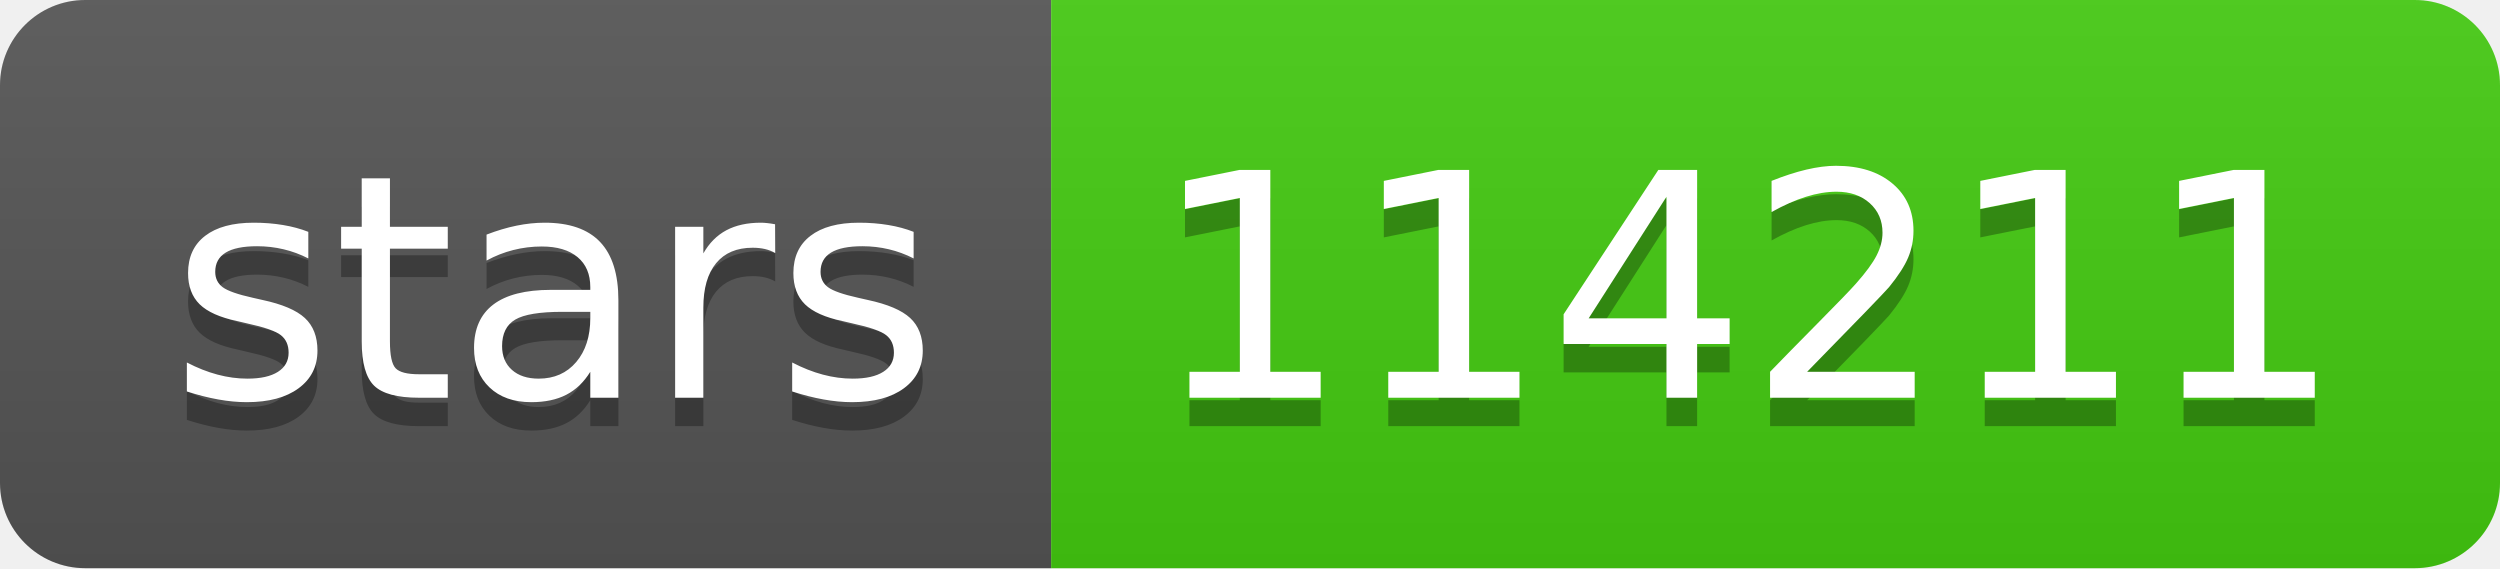
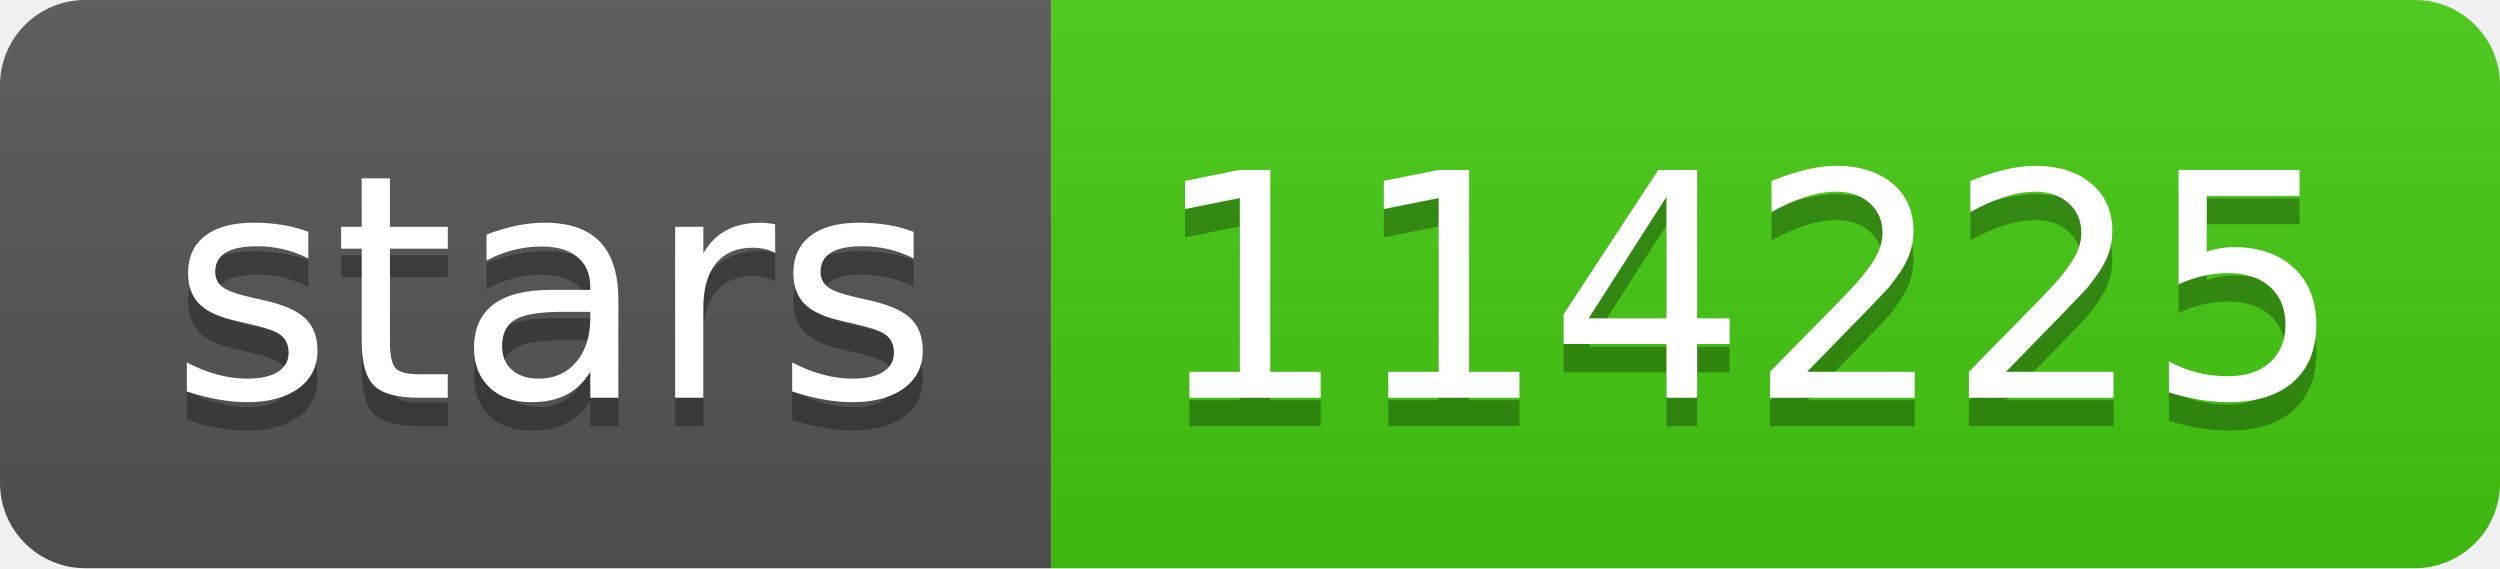
- <svg xmlns="http://www.w3.org/2000/svg" width="88" height="20" role="img" aria-label="stars: 114211">
+ <svg xmlns="http://www.w3.org/2000/svg" width="88" height="20" role="img" aria-label="stars: 114225">
  <linearGradient id="s" x2="0" y2="100%">
    <stop offset="0" stop-color="#bbb" stop-opacity=".1" />
    <stop offset="1" stop-opacity=".1" />
  </linearGradient>
  <clipPath id="r">
    <rect width="88" height="20" rx="3" fill="#fff" />
  </clipPath>
  <g clip-path="url(#r)">
    <rect width="37" height="20" fill="#555" />
    <rect x="37" width="51" height="20" fill="#4c1" />
    <rect width="88" height="20" fill="url(#s)" />
  </g>
  <g fill="#fff" text-anchor="middle" font-family="Verdana,Geneva,DejaVu Sans,sans-serif" text-rendering="geometricPrecision" font-size="110">
    <text aria-hidden="true" x="195" y="150" fill="#010101" fill-opacity=".3" transform="scale(.1)" textLength="270">stars</text>
    <text x="195" y="140" transform="scale(.1)" fill="#fff" textLength="270">stars</text>
-     <text aria-hidden="true" x="615" y="150" fill="#010101" fill-opacity=".3" transform="scale(.1)" textLength="410">114211</text>
-     <text x="615" y="140" transform="scale(.1)" fill="#fff" textLength="410">114211</text>
+     <text aria-hidden="true" x="615" y="150" fill="#010101" fill-opacity=".3" transform="scale(.1)" textLength="410">114225</text>
+     <text x="615" y="140" transform="scale(.1)" fill="#fff" textLength="410">114225</text>
  </g>
</svg>
